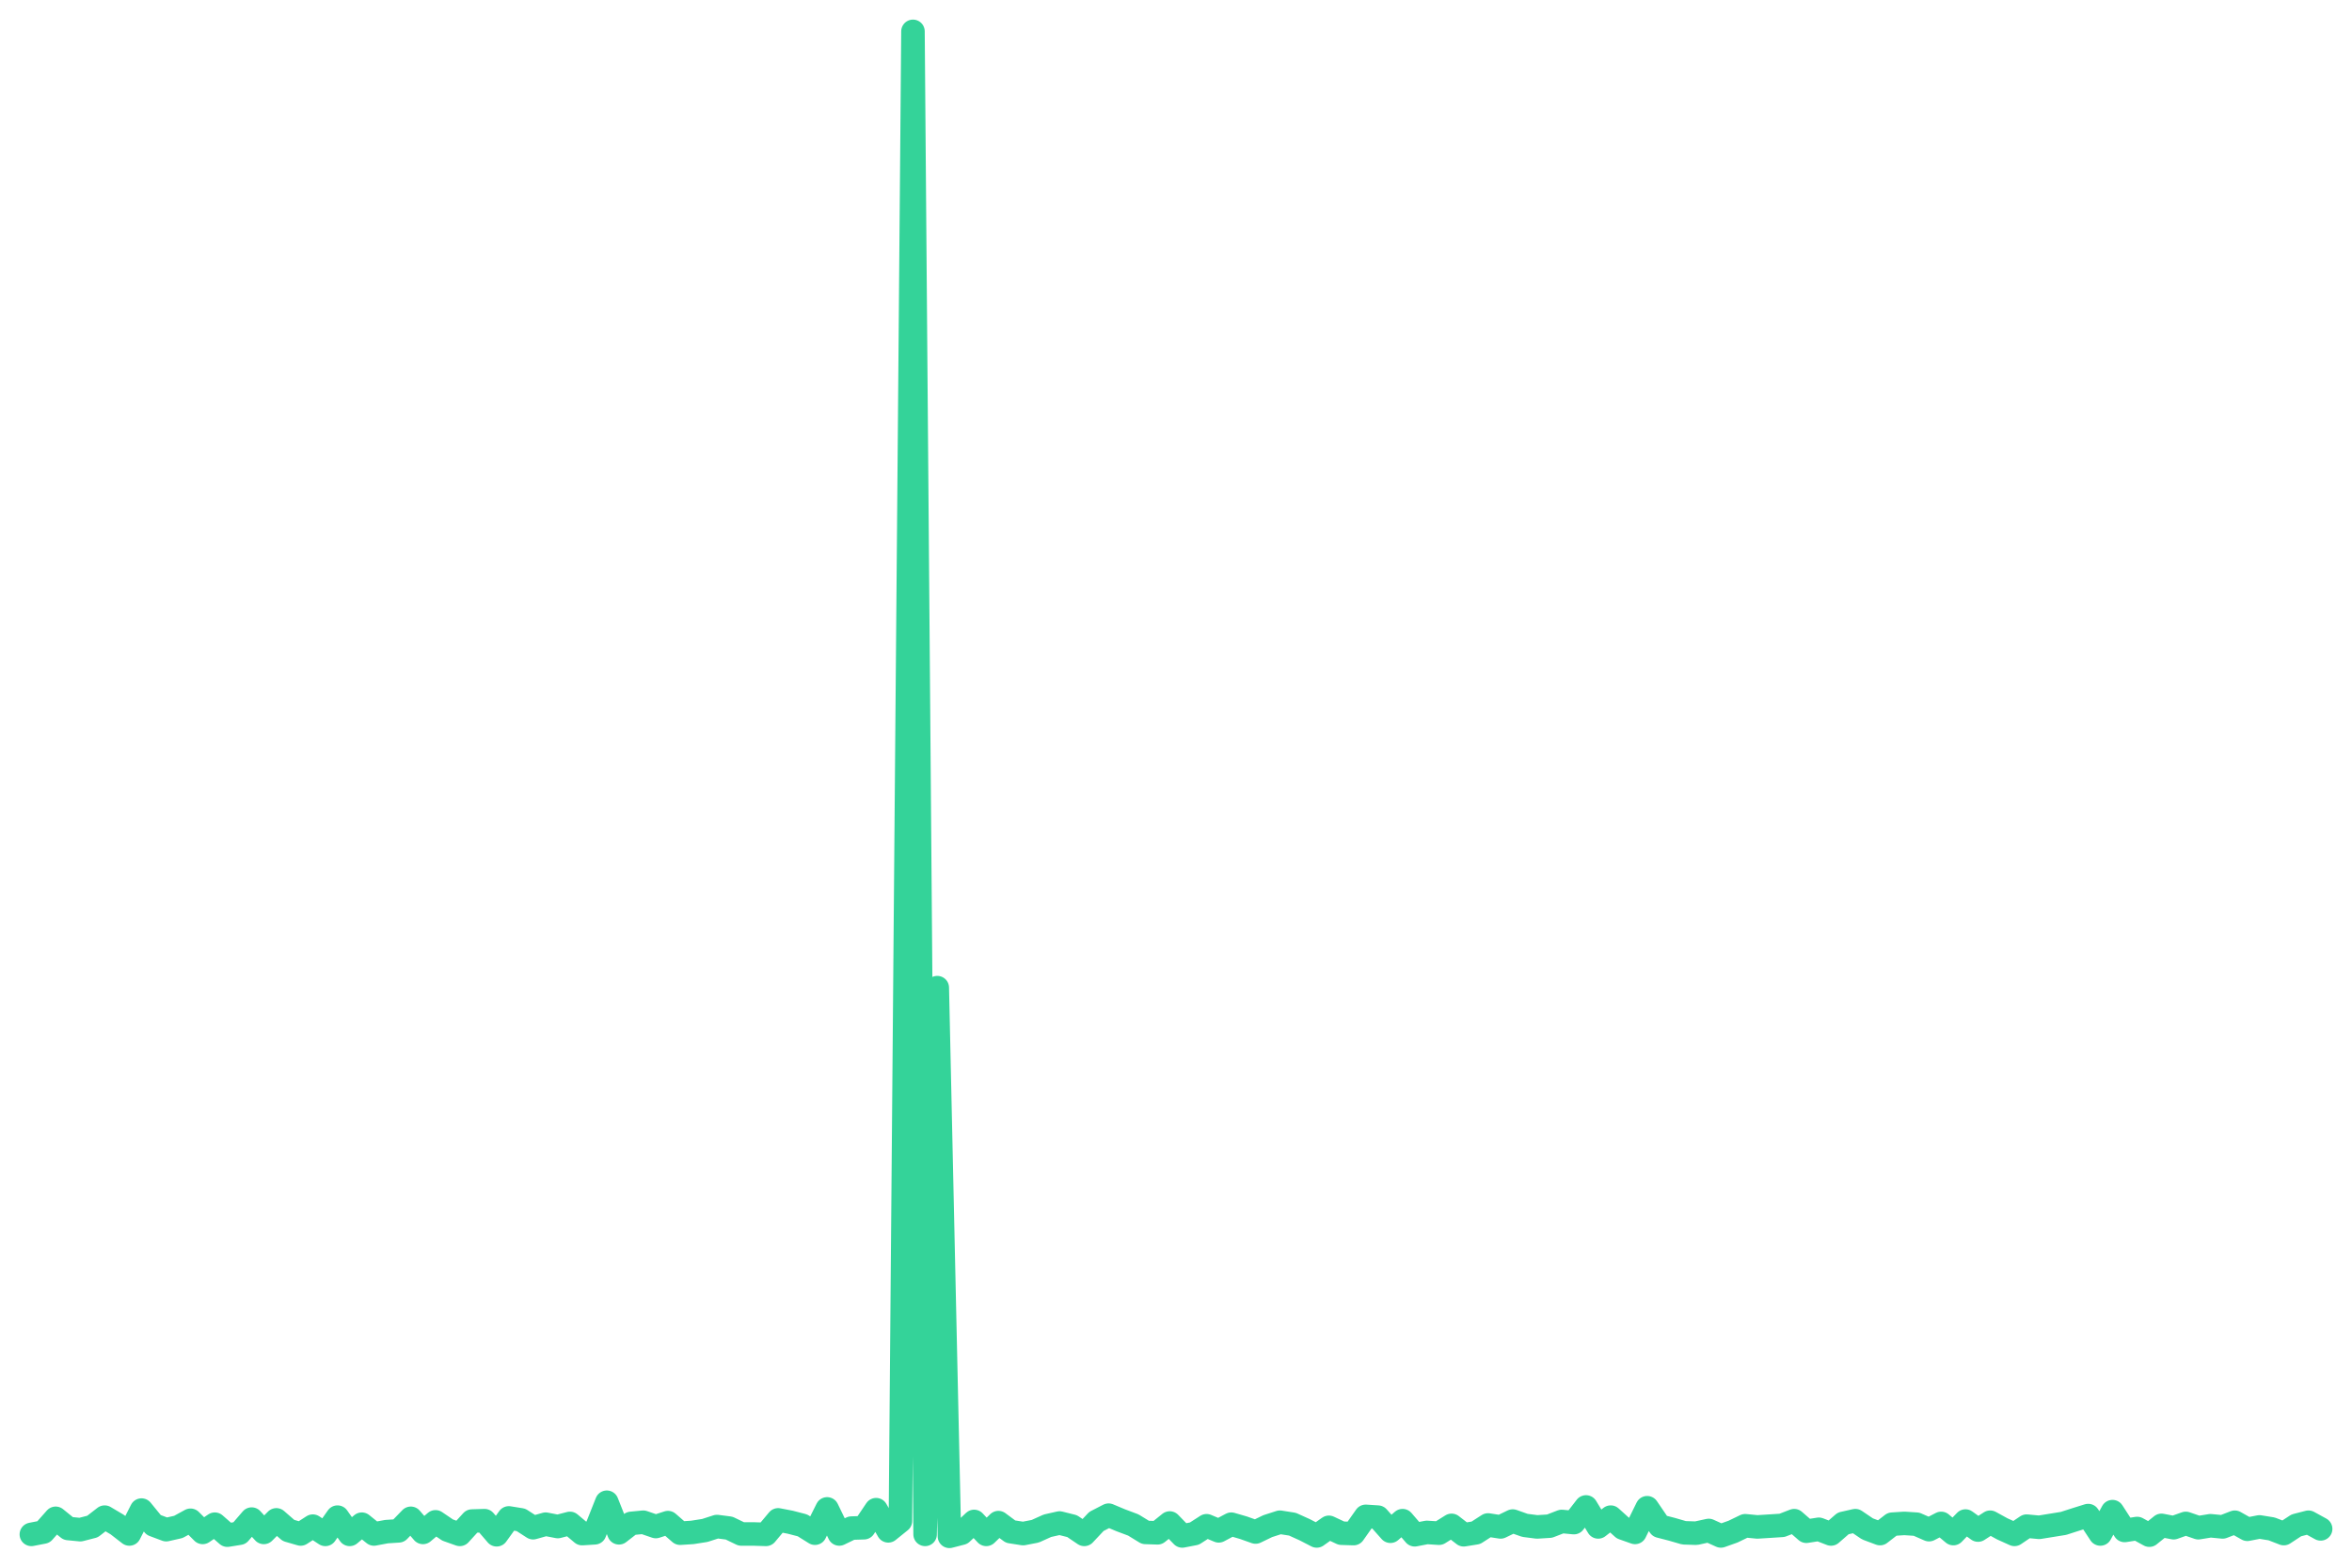
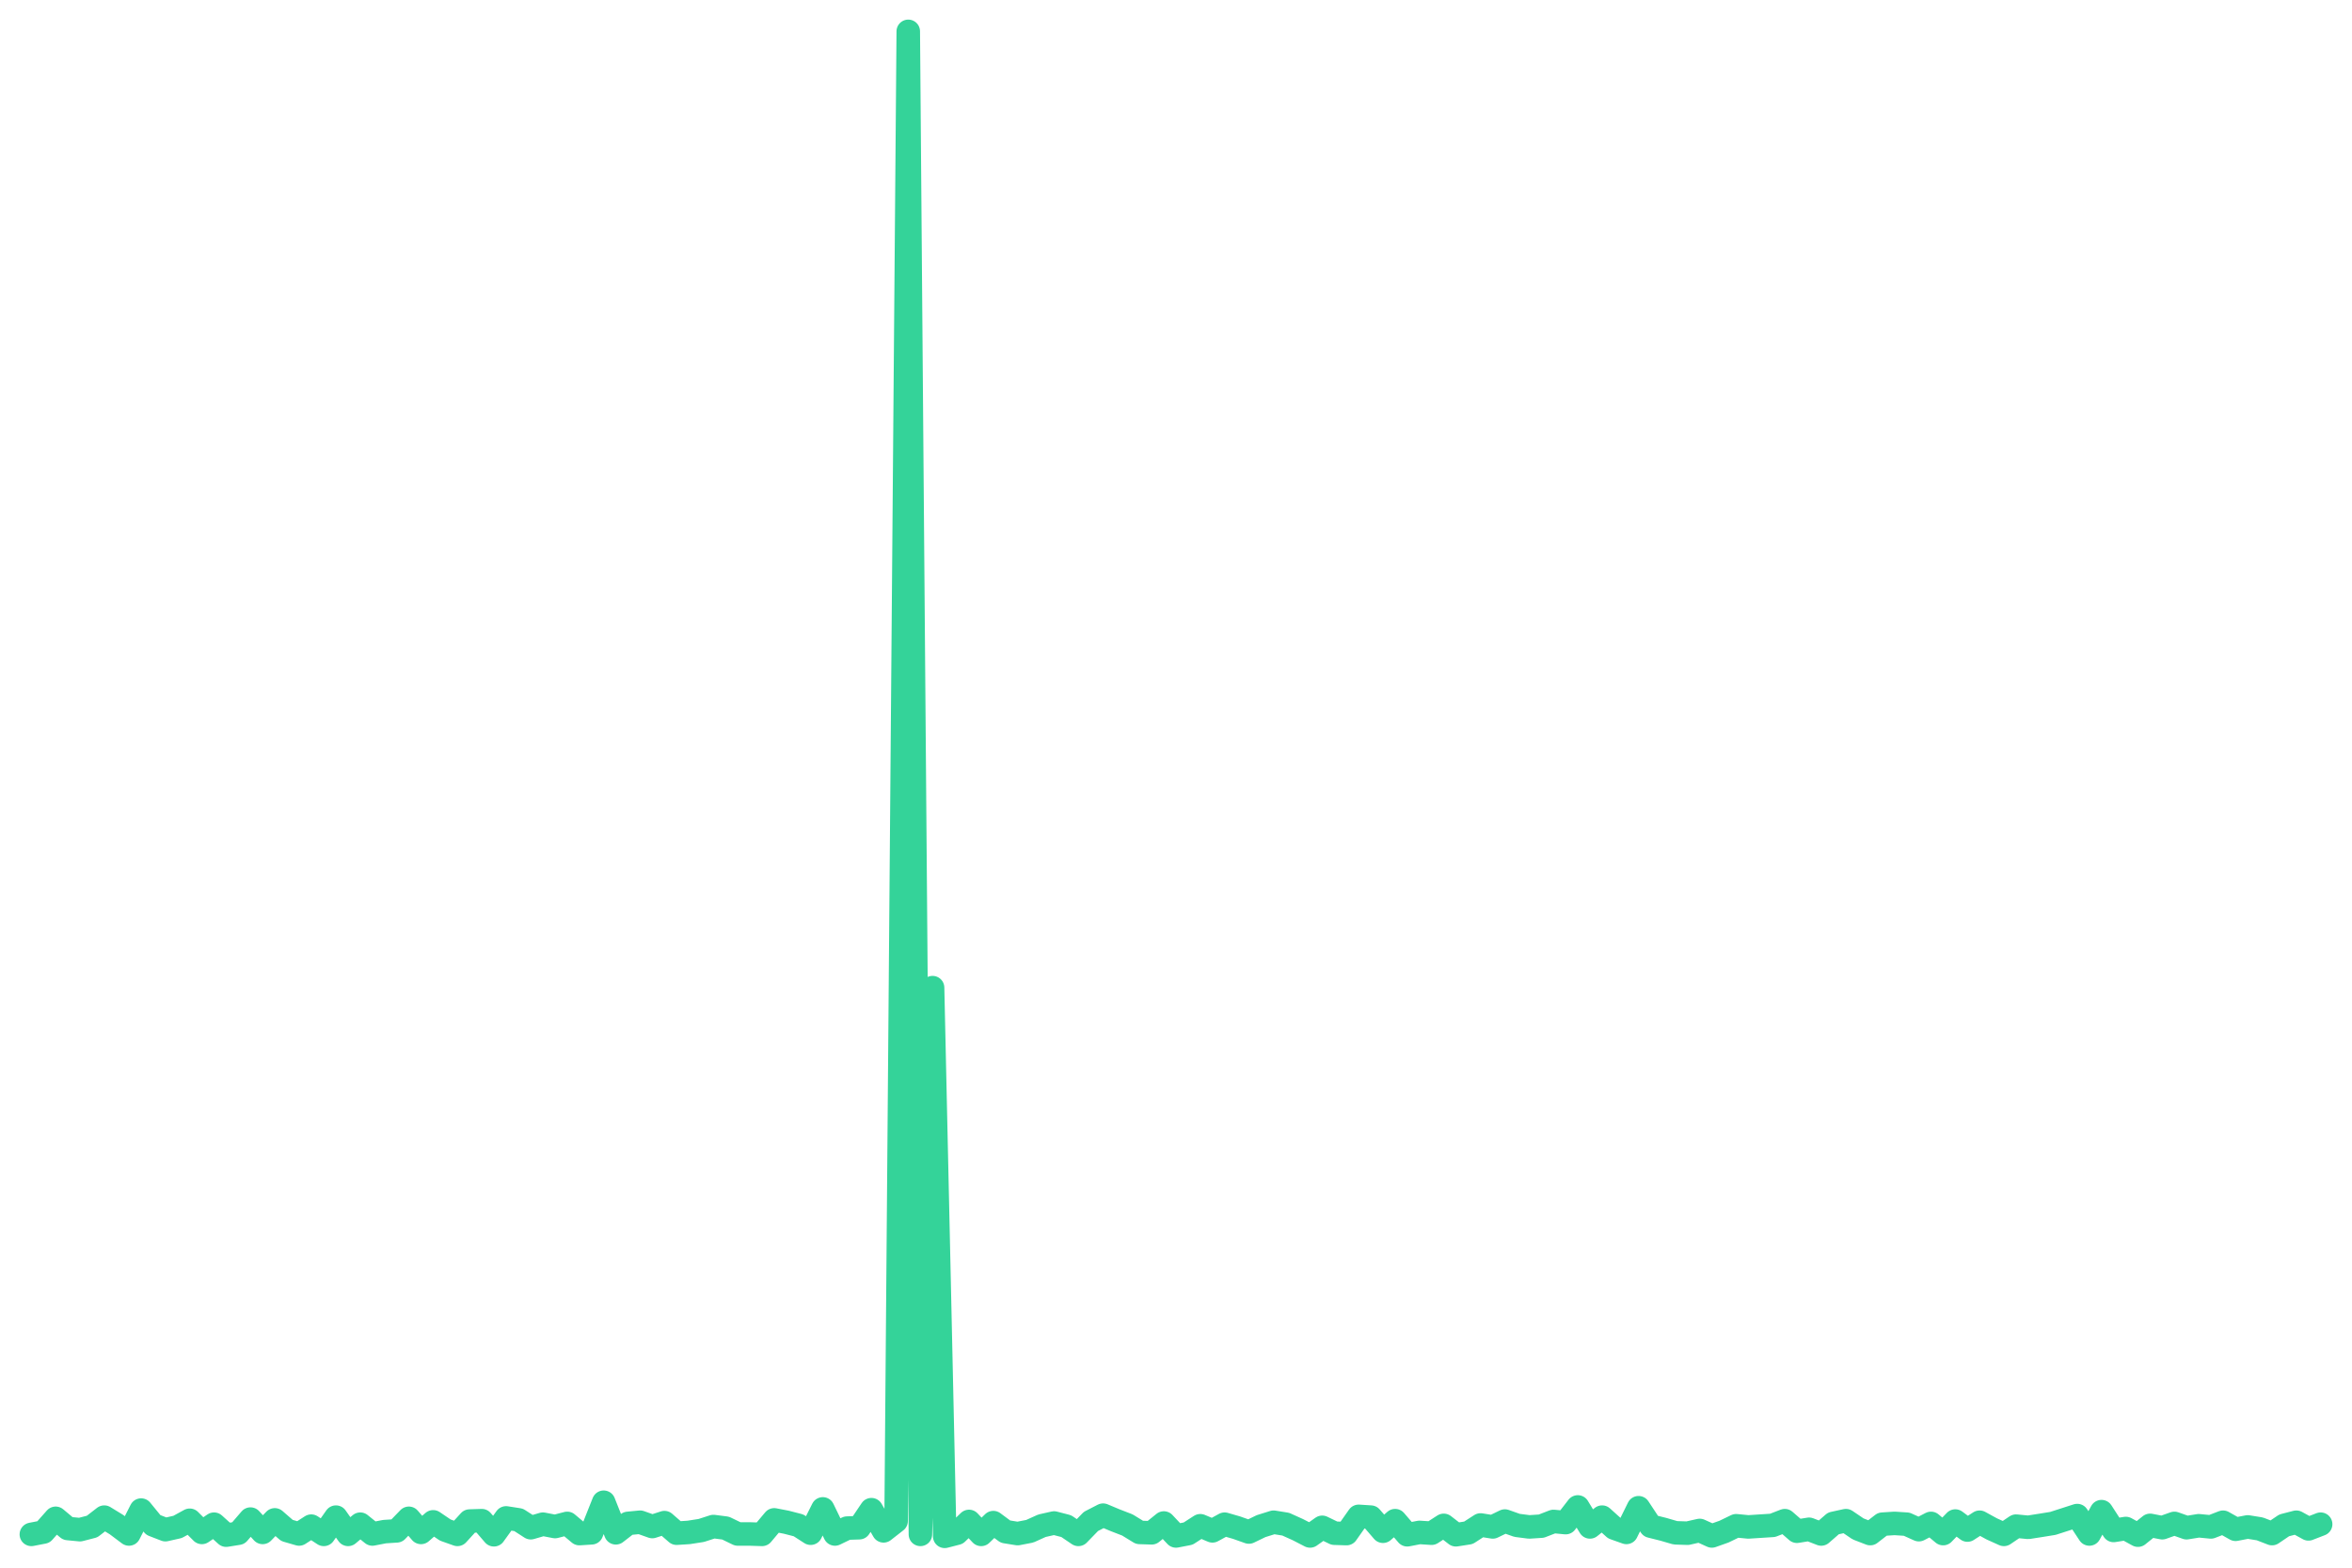
<svg xmlns="http://www.w3.org/2000/svg" viewBox="0 0 600 400" width="600" height="400">
-   <polyline fill="none" stroke="#34d399" stroke-width="6" stroke-linejoin="round" stroke-linecap="round" points="8.0,391.5 11.1,390.9 14.2,387.4 17.4,390.0 20.5,390.3 23.6,389.5 26.7,387.1 29.9,389.0 33.0,391.4 36.1,385.3 39.2,389.1 42.4,390.3 45.5,389.6 48.6,387.9 51.7,391.0 54.8,388.9 58.0,391.7 61.1,391.2 64.2,387.6 67.3,391.0 70.5,387.8 73.6,390.5 76.7,391.4 79.8,389.4 83.0,391.5 86.1,387.1 89.2,391.5 92.3,388.9 95.4,391.4 98.6,390.8 101.7,390.6 104.8,387.4 107.9,391.0 111.1,388.3 114.2,390.4 117.3,391.5 120.4,388.1 123.6,388.0 126.7,391.6 129.8,387.3 132.9,387.8 136.0,389.8 139.2,388.9 142.3,389.5 145.4,388.7 148.5,391.3 151.7,391.1 154.8,383.3 157.9,391.1 161.0,388.7 164.1,388.4 167.3,389.5 170.4,388.5 173.5,391.2 176.6,391.0 179.8,390.5 182.9,389.5 186.0,389.9 189.1,391.4 192.3,391.4 195.4,391.5 198.5,387.8 201.6,388.4 204.7,389.2 207.9,391.2 211.0,385.0 214.1,391.4 217.2,389.9 220.4,389.8 223.5,385.2 226.6,390.6 229.7,388.1 232.9,8.0 236.0,391.5 239.1,252.0 242.2,392.0 245.3,391.2 248.5,388.2 251.6,391.5 254.7,388.5 257.8,390.8 261.0,391.3 264.1,390.7 267.2,389.3 270.3,388.6 273.5,389.4 276.6,391.5 279.7,388.2 282.8,386.6 285.9,387.9 289.1,389.1 292.2,391.0 295.3,391.1 298.4,388.6 301.6,391.9 304.7,391.3 307.8,389.3 310.9,390.6 314.1,388.9 317.2,389.8 320.3,390.9 323.4,389.4 326.5,388.4 329.7,388.9 332.8,390.3 335.9,391.9 339.0,389.7 342.2,391.2 345.3,391.3 348.4,386.9 351.5,387.1 354.7,390.7 357.8,388.0 360.9,391.6 364.0,391.0 367.1,391.2 370.3,389.2 373.4,391.6 376.5,391.1 379.6,389.1 382.8,389.6 385.9,388.1 389.0,389.2 392.1,389.6 395.3,389.4 398.4,388.2 401.5,388.5 404.6,384.5 407.7,389.6 410.9,387.1 414.0,389.9 417.1,391.0 420.2,384.7 423.4,389.4 426.5,390.2 429.6,391.1 432.7,391.2 435.9,390.5 439.0,391.9 442.1,390.8 445.2,389.3 448.3,389.6 451.5,389.4 454.6,389.2 457.7,388.0 460.8,390.7 464.0,390.2 467.1,391.4 470.2,388.7 473.3,388.0 476.4,390.1 479.6,391.3 482.7,388.9 485.8,388.7 488.9,388.9 492.1,390.3 495.2,388.7 498.3,391.3 501.4,388.1 504.6,390.4 507.7,388.4 510.8,390.1 513.9,391.5 517.0,389.4 520.2,389.7 523.3,389.2 526.4,388.7 529.5,387.7 532.7,386.7 535.8,391.4 538.9,385.7 542.0,390.5 545.2,390.0 548.3,391.7 551.4,389.2 554.5,389.8 557.6,388.7 560.8,389.8 563.9,389.3 567.0,389.6 570.1,388.4 573.3,390.2 576.4,389.6 579.5,390.1 582.6,391.3 585.8,389.2 588.9,388.4 592.0,390.1" />
+   <polyline fill="none" stroke="#34d399" stroke-width="6" stroke-linejoin="round" stroke-linecap="round" points="8.0,391.5 11.1,390.9 14.2,387.4 17.3,390.0 20.4,390.3 23.5,389.5 26.6,387.1 29.7,389.0 32.9,391.4 36.0,385.3 39.1,389.1 42.2,390.3 45.3,389.6 48.4,387.9 51.5,391.0 54.6,388.9 57.7,391.7 60.8,391.2 63.9,387.6 67.0,391.0 70.1,387.8 73.2,390.5 76.3,391.4 79.4,389.4 82.6,391.5 85.7,387.1 88.8,391.5 91.9,388.9 95.0,391.4 98.1,390.8 101.2,390.6 104.3,387.4 107.4,391.0 110.5,388.3 113.6,390.4 116.7,391.5 119.8,388.1 122.9,388.0 126.0,391.6 129.1,387.3 132.3,387.8 135.4,389.8 138.5,388.9 141.6,389.5 144.7,388.7 147.8,391.3 150.9,391.1 154.0,383.3 157.1,391.1 160.2,388.7 163.3,388.4 166.4,389.5 169.5,388.5 172.6,391.2 175.7,391.0 178.9,390.5 182.0,389.5 185.1,389.9 188.2,391.4 191.3,391.4 194.4,391.5 197.5,387.8 200.6,388.4 203.7,389.2 206.8,391.2 209.9,385.0 213.0,391.4 216.1,389.9 219.2,389.8 222.3,385.2 225.4,390.6 228.6,388.1 231.7,8.0 234.8,391.5 237.9,252.0 241.0,392.0 244.1,391.2 247.2,388.2 250.3,391.5 253.4,388.5 256.5,390.8 259.6,391.3 262.7,390.7 265.8,389.3 268.9,388.6 272.0,389.4 275.1,391.5 278.3,388.2 281.4,386.6 284.5,387.9 287.6,389.1 290.7,391.0 293.8,391.1 296.9,388.6 300.0,391.9 303.1,391.3 306.2,389.3 309.3,390.6 312.4,388.9 315.5,389.8 318.6,390.9 321.7,389.4 324.9,388.4 328.0,388.9 331.1,390.3 334.2,391.9 337.3,389.7 340.4,391.2 343.5,391.3 346.6,386.9 349.7,387.1 352.8,390.7 355.9,388.0 359.0,391.6 362.1,391.0 365.2,391.2 368.3,389.2 371.4,391.6 374.6,391.1 377.7,389.1 380.8,389.6 383.9,388.1 387.0,389.2 390.1,389.6 393.2,389.4 396.3,388.2 399.4,388.5 402.5,384.5 405.6,389.6 408.7,387.1 411.8,389.9 414.9,391.0 418.0,384.7 421.1,389.4 424.3,390.2 427.4,391.1 430.5,391.2 433.6,390.5 436.7,391.9 439.8,390.8 442.9,389.3 446.0,389.6 449.1,389.4 452.2,389.2 455.3,388.0 458.4,390.7 461.5,390.2 464.6,391.4 467.7,388.7 470.9,388.0 474.0,390.1 477.1,391.3 480.2,388.9 483.3,388.7 486.4,388.9 489.5,390.3 492.6,388.7 495.7,391.3 498.8,388.1 501.9,390.4 505.0,388.4 508.1,390.1 511.2,391.5 514.3,389.4 517.4,389.7 520.6,389.2 523.7,388.7 526.8,387.7 529.9,386.7 533.0,391.4 536.1,385.7 539.2,390.5 542.3,390.0 545.4,391.7 548.5,389.2 551.6,389.8 554.7,388.7 557.8,389.8 560.9,389.3 564.0,389.6 567.1,388.4 570.3,390.2 573.4,389.6 576.5,390.1 579.6,391.3 582.7,389.2 585.8,388.4 588.9,390.1 592.0,388.9" />
</svg>
